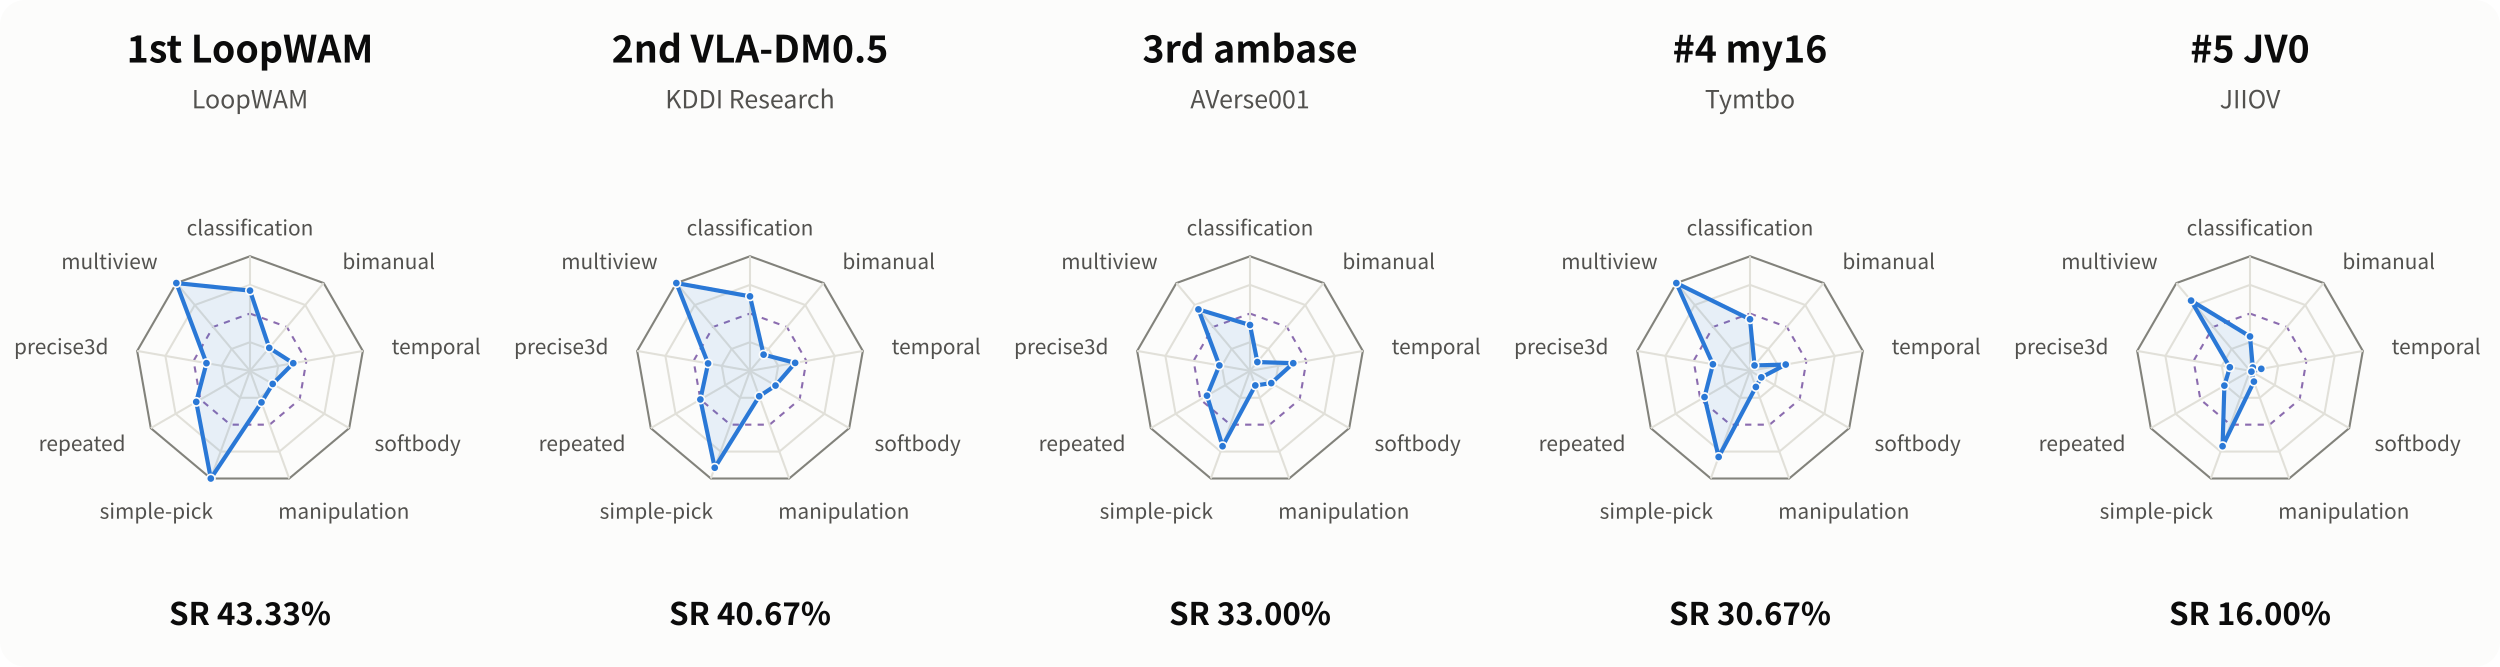
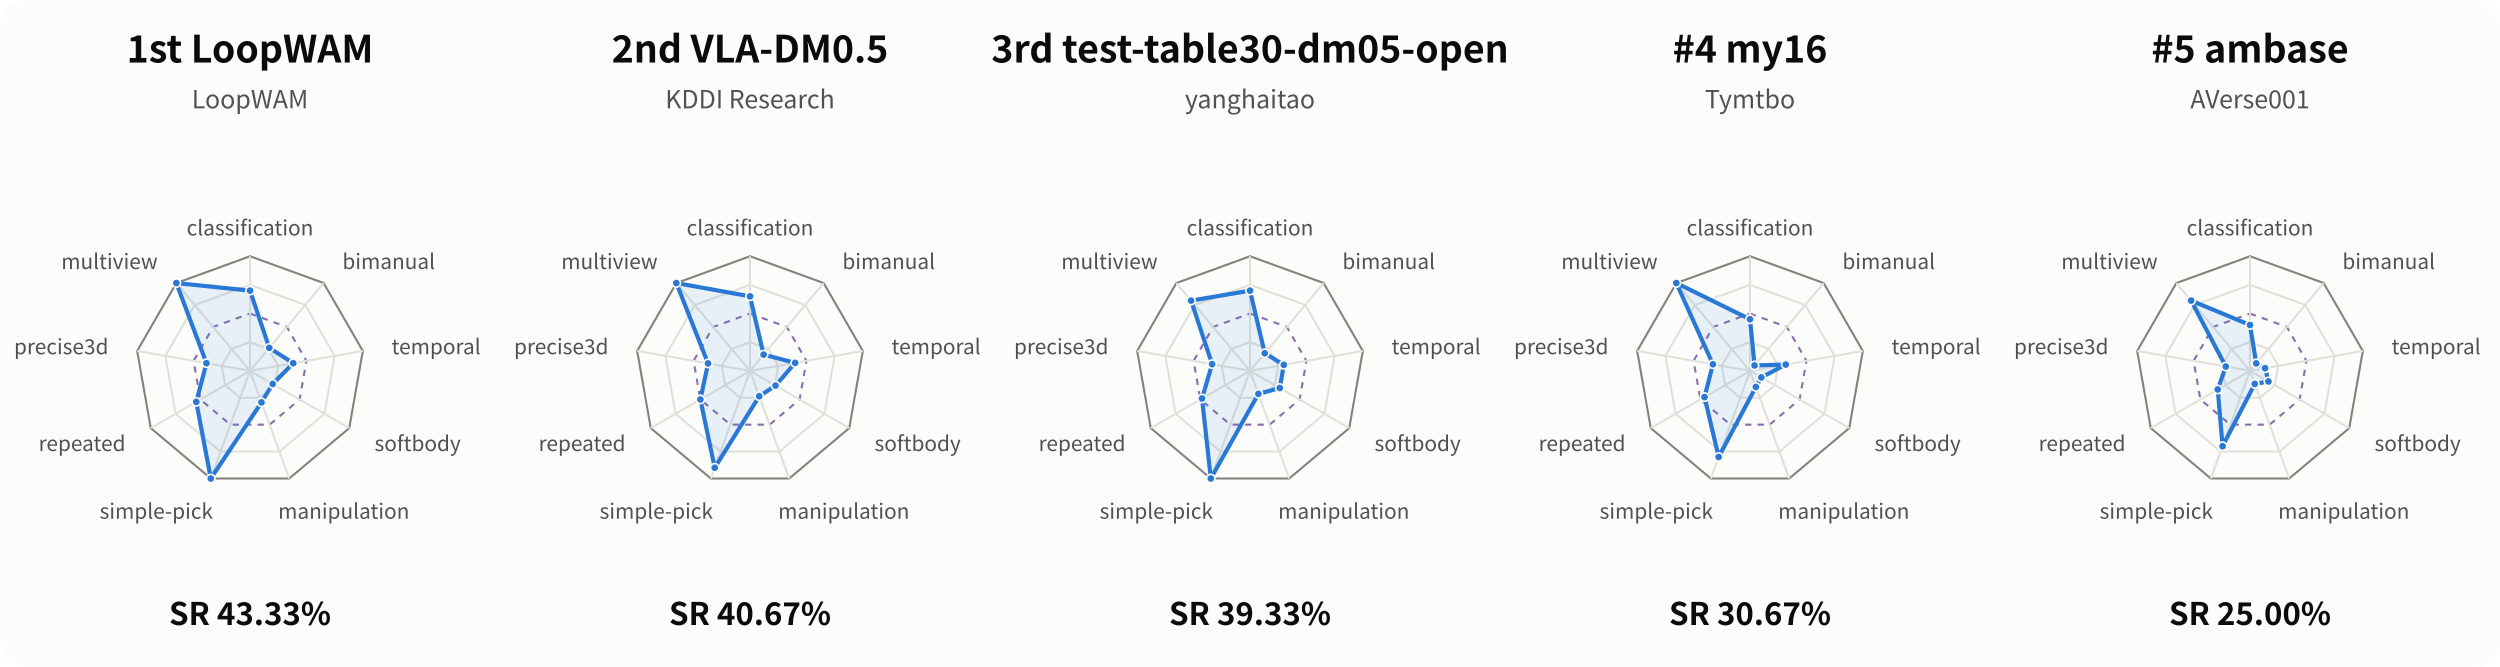
<svg xmlns="http://www.w3.org/2000/svg" width="1200" height="320" viewBox="0 0 1200 320" role="img" aria-labelledby="title desc">
  <style>text{font-family:system-ui,-apple-system,"Segoe UI","Noto Sans CJK SC",sans-serif;fill:#0b0b0b} .muted{fill:#52514e} .inverse{fill:#fcfcfb}</style>
  <rect width="100%" height="100%" rx="12" fill="#fcfcfb" />
  <g>
    <text x="120.00" y="30.00" font-size="18" text-anchor="middle" font-weight="650" class="">1st  LoopWAM</text>
    <text x="120.00" y="52.00" font-size="12" text-anchor="middle" font-weight="400" class="muted">LoopWAM</text>
    <polygon points="120.00,164.25 128.84,167.47 133.54,175.61 131.91,184.88 124.70,190.92 115.30,190.92 108.09,184.88 106.46,175.61 111.16,167.47" fill="none" stroke="#e1e0d9" stroke-width="1" />
    <polygon points="120.00,150.50 137.68,156.93 147.08,173.22 143.82,191.75 129.41,203.84 110.59,203.84 96.18,191.75 92.92,173.22 102.32,156.93" fill="none" stroke="#8b6caf" stroke-width="1" stroke-dasharray="3 3" />
    <polygon points="120.00,136.75 146.51,146.40 160.62,170.84 155.72,198.62 134.11,216.76 105.89,216.76 84.28,198.62 79.38,170.84 93.49,146.40" fill="none" stroke="#e1e0d9" stroke-width="1" />
    <polygon points="120.00,123.00 155.35,135.87 174.16,168.45 167.63,205.50 138.81,229.68 101.19,229.68 72.37,205.50 65.84,168.45 84.65,135.87" fill="none" stroke="#82827b" stroke-width="1" />
    <path d="M 120 178 L 120.00 123.00" stroke="#e1e0d9" fill="none" />
    <text x="120.00" y="113.00" font-size="10" text-anchor="middle" font-weight="400" class="muted">classification</text>
    <path d="M 120 178 L 155.35 135.87" stroke="#e1e0d9" fill="none" />
    <text x="164.35" y="129.14" font-size="10" text-anchor="start" font-weight="400" class="muted">bimanual</text>
    <path d="M 120 178 L 174.16 168.45" stroke="#e1e0d9" fill="none" />
    <text x="187.95" y="170.02" font-size="10" text-anchor="start" font-weight="400" class="muted">temporal</text>
    <path d="M 120 178 L 167.63 205.50" stroke="#e1e0d9" fill="none" />
    <text x="179.76" y="216.50" font-size="10" text-anchor="start" font-weight="400" class="muted">softbody</text>
    <path d="M 120 178 L 138.81 229.68" stroke="#e1e0d9" fill="none" />
    <text x="165.00" y="249.00" font-size="10" text-anchor="middle" font-weight="400" class="muted">manipulation</text>
    <path d="M 120 178 L 101.19 229.68" stroke="#e1e0d9" fill="none" />
    <text x="75.00" y="249.00" font-size="10" text-anchor="middle" font-weight="400" class="muted">simple-pick</text>
    <path d="M 120 178 L 72.37 205.50" stroke="#e1e0d9" fill="none" />
    <text x="60.24" y="216.50" font-size="10" text-anchor="end" font-weight="400" class="muted">repeated</text>
    <path d="M 120 178 L 65.84 168.45" stroke="#e1e0d9" fill="none" />
    <text x="52.05" y="170.02" font-size="10" text-anchor="end" font-weight="400" class="muted">precise3d</text>
    <path d="M 120 178 L 84.65 135.87" stroke="#e1e0d9" fill="none" />
    <text x="75.65" y="129.14" font-size="10" text-anchor="end" font-weight="400" class="muted">multiview</text>
    <polygon points="120.00,139.50 129.25,166.98 140.76,174.34 130.89,184.29 125.51,193.14 101.19,229.68 94.20,192.90 99.11,174.32 84.65,135.87" fill="#2a78d6" fill-opacity="0.10" stroke="#2a78d6" stroke-width="2" stroke-linejoin="round" />
    <circle cx="120.00" cy="139.50" r="2" fill="#2a78d6" stroke="#fcfcfb" stroke-width="0.8" />
    <circle cx="129.25" cy="166.98" r="2" fill="#2a78d6" stroke="#fcfcfb" stroke-width="0.8" />
    <circle cx="140.76" cy="174.34" r="2" fill="#2a78d6" stroke="#fcfcfb" stroke-width="0.8" />
    <circle cx="130.89" cy="184.29" r="2" fill="#2a78d6" stroke="#fcfcfb" stroke-width="0.8" />
    <circle cx="125.51" cy="193.14" r="2" fill="#2a78d6" stroke="#fcfcfb" stroke-width="0.8" />
    <circle cx="101.19" cy="229.68" r="2" fill="#2a78d6" stroke="#fcfcfb" stroke-width="0.8" />
    <circle cx="94.20" cy="192.90" r="2" fill="#2a78d6" stroke="#fcfcfb" stroke-width="0.8" />
    <circle cx="99.11" cy="174.32" r="2" fill="#2a78d6" stroke="#fcfcfb" stroke-width="0.8" />
    <circle cx="84.65" cy="135.87" r="2" fill="#2a78d6" stroke="#fcfcfb" stroke-width="0.8" />
    <text x="120.00" y="300.00" font-size="15" text-anchor="middle" font-weight="600" class="">SR 43.33%</text>
  </g>
  <g>
    <text x="360.00" y="30.00" font-size="18" text-anchor="middle" font-weight="650" class="">2nd  VLA-DM0.5</text>
    <text x="360.00" y="52.00" font-size="12" text-anchor="middle" font-weight="400" class="muted">KDDI Research</text>
    <polygon points="360.00,164.25 368.84,167.47 373.54,175.61 371.91,184.88 364.70,190.92 355.30,190.92 348.09,184.88 346.46,175.61 351.16,167.47" fill="none" stroke="#e1e0d9" stroke-width="1" />
    <polygon points="360.00,150.50 377.68,156.93 387.08,173.22 383.82,191.75 369.41,203.84 350.59,203.84 336.18,191.75 332.92,173.22 342.32,156.93" fill="none" stroke="#8b6caf" stroke-width="1" stroke-dasharray="3 3" />
    <polygon points="360.00,136.75 386.51,146.40 400.62,170.84 395.72,198.62 374.11,216.76 345.89,216.76 324.28,198.62 319.38,170.84 333.49,146.40" fill="none" stroke="#e1e0d9" stroke-width="1" />
    <polygon points="360.00,123.00 395.35,135.87 414.16,168.45 407.63,205.50 378.81,229.68 341.19,229.68 312.37,205.50 305.84,168.45 324.65,135.87" fill="none" stroke="#82827b" stroke-width="1" />
    <path d="M 360 178 L 360.00 123.00" stroke="#e1e0d9" fill="none" />
    <text x="360.00" y="113.00" font-size="10" text-anchor="middle" font-weight="400" class="muted">classification</text>
    <path d="M 360 178 L 395.35 135.87" stroke="#e1e0d9" fill="none" />
    <text x="404.35" y="129.14" font-size="10" text-anchor="start" font-weight="400" class="muted">bimanual</text>
    <path d="M 360 178 L 414.16 168.45" stroke="#e1e0d9" fill="none" />
    <text x="427.95" y="170.02" font-size="10" text-anchor="start" font-weight="400" class="muted">temporal</text>
    <path d="M 360 178 L 407.63 205.50" stroke="#e1e0d9" fill="none" />
    <text x="419.76" y="216.50" font-size="10" text-anchor="start" font-weight="400" class="muted">softbody</text>
    <path d="M 360 178 L 378.81 229.68" stroke="#e1e0d9" fill="none" />
    <text x="405.00" y="249.00" font-size="10" text-anchor="middle" font-weight="400" class="muted">manipulation</text>
    <path d="M 360 178 L 341.19 229.68" stroke="#e1e0d9" fill="none" />
    <text x="315.00" y="249.00" font-size="10" text-anchor="middle" font-weight="400" class="muted">simple-pick</text>
    <path d="M 360 178 L 312.37 205.50" stroke="#e1e0d9" fill="none" />
    <text x="300.24" y="216.50" font-size="10" text-anchor="end" font-weight="400" class="muted">repeated</text>
    <path d="M 360 178 L 305.84 168.45" stroke="#e1e0d9" fill="none" />
    <text x="292.05" y="170.02" font-size="10" text-anchor="end" font-weight="400" class="muted">precise3d</text>
    <path d="M 360 178 L 324.65 135.87" stroke="#e1e0d9" fill="none" />
    <text x="315.65" y="129.14" font-size="10" text-anchor="end" font-weight="400" class="muted">multiview</text>
    <polygon points="360.00,142.25 366.53,170.22 381.67,174.18 372.25,185.07 364.43,190.18 343.07,224.51 336.18,191.75 339.88,174.45 324.65,135.87" fill="#2a78d6" fill-opacity="0.10" stroke="#2a78d6" stroke-width="2" stroke-linejoin="round" />
    <circle cx="360.00" cy="142.25" r="2" fill="#2a78d6" stroke="#fcfcfb" stroke-width="0.8" />
    <circle cx="366.53" cy="170.22" r="2" fill="#2a78d6" stroke="#fcfcfb" stroke-width="0.8" />
    <circle cx="381.67" cy="174.18" r="2" fill="#2a78d6" stroke="#fcfcfb" stroke-width="0.8" />
    <circle cx="372.25" cy="185.07" r="2" fill="#2a78d6" stroke="#fcfcfb" stroke-width="0.8" />
    <circle cx="364.43" cy="190.18" r="2" fill="#2a78d6" stroke="#fcfcfb" stroke-width="0.8" />
    <circle cx="343.07" cy="224.51" r="2" fill="#2a78d6" stroke="#fcfcfb" stroke-width="0.8" />
    <circle cx="336.18" cy="191.75" r="2" fill="#2a78d6" stroke="#fcfcfb" stroke-width="0.8" />
    <circle cx="339.88" cy="174.45" r="2" fill="#2a78d6" stroke="#fcfcfb" stroke-width="0.8" />
    <circle cx="324.65" cy="135.87" r="2" fill="#2a78d6" stroke="#fcfcfb" stroke-width="0.8" />
    <text x="360.00" y="300.00" font-size="15" text-anchor="middle" font-weight="600" class="">SR 40.67%</text>
  </g>
  <g>
-     <text x="600.00" y="30.00" font-size="18" text-anchor="middle" font-weight="650" class="">3rd  ambase</text>
-     <text x="600.00" y="52.00" font-size="12" text-anchor="middle" font-weight="400" class="muted">AVerse001</text>
+     <text x="600.00" y="30.00" font-size="18" text-anchor="middle" font-weight="650" class="">3rd  test-table30-dm05-open</text>
+     <text x="600.00" y="52.00" font-size="12" text-anchor="middle" font-weight="400" class="muted">yanghaitao</text>
    <polygon points="600.00,164.25 608.84,167.47 613.54,175.61 611.91,184.88 604.70,190.92 595.30,190.92 588.09,184.88 586.46,175.61 591.16,167.47" fill="none" stroke="#e1e0d9" stroke-width="1" />
    <polygon points="600.00,150.50 617.68,156.93 627.08,173.22 623.82,191.75 609.41,203.84 590.59,203.84 576.18,191.75 572.92,173.22 582.32,156.93" fill="none" stroke="#8b6caf" stroke-width="1" stroke-dasharray="3 3" />
    <polygon points="600.00,136.75 626.51,146.40 640.62,170.84 635.72,198.62 614.11,216.76 585.89,216.76 564.28,198.62 559.38,170.84 573.49,146.40" fill="none" stroke="#e1e0d9" stroke-width="1" />
    <polygon points="600.00,123.00 635.35,135.87 654.16,168.45 647.63,205.50 618.81,229.68 581.19,229.68 552.37,205.50 545.84,168.45 564.65,135.87" fill="none" stroke="#82827b" stroke-width="1" />
    <path d="M 600 178 L 600.00 123.00" stroke="#e1e0d9" fill="none" />
    <text x="600.00" y="113.00" font-size="10" text-anchor="middle" font-weight="400" class="muted">classification</text>
    <path d="M 600 178 L 635.35 135.87" stroke="#e1e0d9" fill="none" />
    <text x="644.35" y="129.14" font-size="10" text-anchor="start" font-weight="400" class="muted">bimanual</text>
    <path d="M 600 178 L 654.16 168.45" stroke="#e1e0d9" fill="none" />
    <text x="667.95" y="170.02" font-size="10" text-anchor="start" font-weight="400" class="muted">temporal</text>
    <path d="M 600 178 L 647.63 205.50" stroke="#e1e0d9" fill="none" />
    <text x="659.76" y="216.50" font-size="10" text-anchor="start" font-weight="400" class="muted">softbody</text>
    <path d="M 600 178 L 618.81 229.68" stroke="#e1e0d9" fill="none" />
    <text x="645.00" y="249.00" font-size="10" text-anchor="middle" font-weight="400" class="muted">manipulation</text>
    <path d="M 600 178 L 581.19 229.68" stroke="#e1e0d9" fill="none" />
    <text x="555.00" y="249.00" font-size="10" text-anchor="middle" font-weight="400" class="muted">simple-pick</text>
    <path d="M 600 178 L 552.37 205.50" stroke="#e1e0d9" fill="none" />
    <text x="540.24" y="216.50" font-size="10" text-anchor="end" font-weight="400" class="muted">repeated</text>
    <path d="M 600 178 L 545.84 168.45" stroke="#e1e0d9" fill="none" />
    <text x="532.05" y="170.02" font-size="10" text-anchor="end" font-weight="400" class="muted">precise3d</text>
    <path d="M 600 178 L 564.65 135.87" stroke="#e1e0d9" fill="none" />
    <text x="555.65" y="129.14" font-size="10" text-anchor="end" font-weight="400" class="muted">multiview</text>
-     <polygon points="600.00,156.00 603.54,173.79 620.76,174.34 610.21,183.89 602.55,185.01 586.83,214.18 579.36,189.92 585.30,175.41 575.25,148.51" fill="#2a78d6" fill-opacity="0.10" stroke="#2a78d6" stroke-width="2" stroke-linejoin="round" />
-     <circle cx="600.00" cy="156.00" r="2" fill="#2a78d6" stroke="#fcfcfb" stroke-width="0.8" />
-     <circle cx="603.54" cy="173.79" r="2" fill="#2a78d6" stroke="#fcfcfb" stroke-width="0.8" />
-     <circle cx="620.76" cy="174.34" r="2" fill="#2a78d6" stroke="#fcfcfb" stroke-width="0.8" />
-     <circle cx="610.21" cy="183.89" r="2" fill="#2a78d6" stroke="#fcfcfb" stroke-width="0.8" />
-     <circle cx="602.55" cy="185.01" r="2" fill="#2a78d6" stroke="#fcfcfb" stroke-width="0.8" />
-     <circle cx="586.83" cy="214.18" r="2" fill="#2a78d6" stroke="#fcfcfb" stroke-width="0.8" />
-     <circle cx="579.36" cy="189.92" r="2" fill="#2a78d6" stroke="#fcfcfb" stroke-width="0.8" />
-     <circle cx="585.30" cy="175.41" r="2" fill="#2a78d6" stroke="#fcfcfb" stroke-width="0.8" />
-     <circle cx="575.25" cy="148.51" r="2" fill="#2a78d6" stroke="#fcfcfb" stroke-width="0.8" />
-     <text x="600.00" y="300.00" font-size="15" text-anchor="middle" font-weight="600" class="">SR 33.00%</text>
+     <polygon points="600.00,139.50 607.07,169.57 616.25,175.13 614.29,186.25 604.03,189.07 581.19,229.68 576.98,191.29 581.82,174.79 571.72,144.29" fill="#2a78d6" fill-opacity="0.10" stroke="#2a78d6" stroke-width="2" stroke-linejoin="round" />
+     <circle cx="600.00" cy="139.50" r="2" fill="#2a78d6" stroke="#fcfcfb" stroke-width="0.8" />
+     <circle cx="607.07" cy="169.57" r="2" fill="#2a78d6" stroke="#fcfcfb" stroke-width="0.8" />
+     <circle cx="616.25" cy="175.13" r="2" fill="#2a78d6" stroke="#fcfcfb" stroke-width="0.8" />
+     <circle cx="614.29" cy="186.25" r="2" fill="#2a78d6" stroke="#fcfcfb" stroke-width="0.8" />
+     <circle cx="604.03" cy="189.07" r="2" fill="#2a78d6" stroke="#fcfcfb" stroke-width="0.8" />
+     <circle cx="581.19" cy="229.68" r="2" fill="#2a78d6" stroke="#fcfcfb" stroke-width="0.8" />
+     <circle cx="576.98" cy="191.29" r="2" fill="#2a78d6" stroke="#fcfcfb" stroke-width="0.8" />
+     <circle cx="581.82" cy="174.79" r="2" fill="#2a78d6" stroke="#fcfcfb" stroke-width="0.8" />
+     <circle cx="571.72" cy="144.29" r="2" fill="#2a78d6" stroke="#fcfcfb" stroke-width="0.8" />
+     <text x="600.00" y="300.00" font-size="15" text-anchor="middle" font-weight="600" class="">SR 39.33%</text>
  </g>
  <g>
    <text x="840.00" y="30.00" font-size="18" text-anchor="middle" font-weight="650" class="">#4  my16</text>
    <text x="840.00" y="52.00" font-size="12" text-anchor="middle" font-weight="400" class="muted">Tymtbo</text>
    <polygon points="840.00,164.25 848.84,167.47 853.54,175.61 851.91,184.88 844.70,190.92 835.30,190.92 828.09,184.88 826.46,175.61 831.16,167.47" fill="none" stroke="#e1e0d9" stroke-width="1" />
    <polygon points="840.00,150.50 857.68,156.93 867.08,173.22 863.82,191.75 849.41,203.84 830.59,203.84 816.18,191.75 812.92,173.22 822.32,156.93" fill="none" stroke="#8b6caf" stroke-width="1" stroke-dasharray="3 3" />
    <polygon points="840.00,136.75 866.51,146.40 880.62,170.84 875.72,198.62 854.11,216.76 825.89,216.76 804.28,198.62 799.38,170.84 813.49,146.40" fill="none" stroke="#e1e0d9" stroke-width="1" />
    <polygon points="840.00,123.00 875.35,135.87 894.16,168.45 887.63,205.50 858.81,229.68 821.19,229.68 792.37,205.50 785.84,168.45 804.65,135.87" fill="none" stroke="#82827b" stroke-width="1" />
    <path d="M 840 178 L 840.00 123.00" stroke="#e1e0d9" fill="none" />
    <text x="840.00" y="113.00" font-size="10" text-anchor="middle" font-weight="400" class="muted">classification</text>
    <path d="M 840 178 L 875.35 135.87" stroke="#e1e0d9" fill="none" />
    <text x="884.35" y="129.14" font-size="10" text-anchor="start" font-weight="400" class="muted">bimanual</text>
    <path d="M 840 178 L 894.16 168.45" stroke="#e1e0d9" fill="none" />
    <text x="907.95" y="170.02" font-size="10" text-anchor="start" font-weight="400" class="muted">temporal</text>
    <path d="M 840 178 L 887.63 205.50" stroke="#e1e0d9" fill="none" />
    <text x="899.76" y="216.50" font-size="10" text-anchor="start" font-weight="400" class="muted">softbody</text>
    <path d="M 840 178 L 858.81 229.68" stroke="#e1e0d9" fill="none" />
    <text x="885.00" y="249.00" font-size="10" text-anchor="middle" font-weight="400" class="muted">manipulation</text>
    <path d="M 840 178 L 821.19 229.68" stroke="#e1e0d9" fill="none" />
    <text x="795.00" y="249.00" font-size="10" text-anchor="middle" font-weight="400" class="muted">simple-pick</text>
    <path d="M 840 178 L 792.37 205.50" stroke="#e1e0d9" fill="none" />
    <text x="780.24" y="216.50" font-size="10" text-anchor="end" font-weight="400" class="muted">repeated</text>
    <path d="M 840 178 L 785.84 168.45" stroke="#e1e0d9" fill="none" />
    <text x="772.05" y="170.02" font-size="10" text-anchor="end" font-weight="400" class="muted">precise3d</text>
    <path d="M 840 178 L 804.65 135.87" stroke="#e1e0d9" fill="none" />
    <text x="795.65" y="129.14" font-size="10" text-anchor="end" font-weight="400" class="muted">multiview</text>
    <polygon points="840.00,153.25 842.18,175.41 857.15,174.98 845.44,181.14 842.82,185.75 824.95,219.35 818.17,190.60 822.20,174.86 804.65,135.87" fill="#2a78d6" fill-opacity="0.10" stroke="#2a78d6" stroke-width="2" stroke-linejoin="round" />
    <circle cx="840.00" cy="153.25" r="2" fill="#2a78d6" stroke="#fcfcfb" stroke-width="0.8" />
    <circle cx="842.18" cy="175.41" r="2" fill="#2a78d6" stroke="#fcfcfb" stroke-width="0.8" />
    <circle cx="857.15" cy="174.98" r="2" fill="#2a78d6" stroke="#fcfcfb" stroke-width="0.8" />
    <circle cx="845.44" cy="181.14" r="2" fill="#2a78d6" stroke="#fcfcfb" stroke-width="0.8" />
    <circle cx="842.82" cy="185.75" r="2" fill="#2a78d6" stroke="#fcfcfb" stroke-width="0.8" />
    <circle cx="824.95" cy="219.35" r="2" fill="#2a78d6" stroke="#fcfcfb" stroke-width="0.8" />
    <circle cx="818.17" cy="190.60" r="2" fill="#2a78d6" stroke="#fcfcfb" stroke-width="0.8" />
    <circle cx="822.20" cy="174.86" r="2" fill="#2a78d6" stroke="#fcfcfb" stroke-width="0.8" />
    <circle cx="804.65" cy="135.87" r="2" fill="#2a78d6" stroke="#fcfcfb" stroke-width="0.8" />
    <text x="840.00" y="300.00" font-size="15" text-anchor="middle" font-weight="600" class="">SR 30.67%</text>
  </g>
  <g>
-     <text x="1080.00" y="30.00" font-size="18" text-anchor="middle" font-weight="650" class="">#5  JV0</text>
-     <text x="1080.00" y="52.00" font-size="12" text-anchor="middle" font-weight="400" class="muted">JIIOV</text>
+     <text x="1080.00" y="30.00" font-size="18" text-anchor="middle" font-weight="650" class="">#5  ambase</text>
+     <text x="1080.00" y="52.00" font-size="12" text-anchor="middle" font-weight="400" class="muted">AVerse001</text>
    <polygon points="1080.00,164.25 1088.84,167.47 1093.54,175.61 1091.91,184.88 1084.70,190.92 1075.30,190.92 1068.09,184.88 1066.46,175.61 1071.16,167.47" fill="none" stroke="#e1e0d9" stroke-width="1" />
    <polygon points="1080.00,150.50 1097.68,156.93 1107.08,173.22 1103.82,191.75 1089.41,203.84 1070.59,203.84 1056.18,191.75 1052.92,173.22 1062.32,156.93" fill="none" stroke="#8b6caf" stroke-width="1" stroke-dasharray="3 3" />
    <polygon points="1080.00,136.75 1106.51,146.40 1120.62,170.84 1115.72,198.62 1094.11,216.76 1065.89,216.76 1044.28,198.62 1039.38,170.84 1053.49,146.40" fill="none" stroke="#e1e0d9" stroke-width="1" />
    <polygon points="1080.00,123.00 1115.35,135.87 1134.16,168.45 1127.63,205.50 1098.81,229.68 1061.19,229.68 1032.37,205.50 1025.84,168.45 1044.65,135.87" fill="none" stroke="#82827b" stroke-width="1" />
    <path d="M 1080 178 L 1080.00 123.00" stroke="#e1e0d9" fill="none" />
    <text x="1080.00" y="113.00" font-size="10" text-anchor="middle" font-weight="400" class="muted">classification</text>
    <path d="M 1080 178 L 1115.35 135.87" stroke="#e1e0d9" fill="none" />
    <text x="1124.35" y="129.14" font-size="10" text-anchor="start" font-weight="400" class="muted">bimanual</text>
    <path d="M 1080 178 L 1134.16 168.45" stroke="#e1e0d9" fill="none" />
    <text x="1147.95" y="170.02" font-size="10" text-anchor="start" font-weight="400" class="muted">temporal</text>
    <path d="M 1080 178 L 1127.63 205.50" stroke="#e1e0d9" fill="none" />
    <text x="1139.76" y="216.50" font-size="10" text-anchor="start" font-weight="400" class="muted">softbody</text>
    <path d="M 1080 178 L 1098.81 229.68" stroke="#e1e0d9" fill="none" />
    <text x="1125.00" y="249.00" font-size="10" text-anchor="middle" font-weight="400" class="muted">manipulation</text>
    <path d="M 1080 178 L 1061.19 229.68" stroke="#e1e0d9" fill="none" />
    <text x="1035.00" y="249.00" font-size="10" text-anchor="middle" font-weight="400" class="muted">simple-pick</text>
    <path d="M 1080 178 L 1032.37 205.50" stroke="#e1e0d9" fill="none" />
    <text x="1020.24" y="216.50" font-size="10" text-anchor="end" font-weight="400" class="muted">repeated</text>
    <path d="M 1080 178 L 1025.84 168.45" stroke="#e1e0d9" fill="none" />
    <text x="1012.05" y="170.02" font-size="10" text-anchor="end" font-weight="400" class="muted">precise3d</text>
    <path d="M 1080 178 L 1044.65 135.87" stroke="#e1e0d9" fill="none" />
    <text x="1035.65" y="129.14" font-size="10" text-anchor="end" font-weight="400" class="muted">multiview</text>
-     <polygon points="1080.00,161.50 1081.36,176.38 1085.42,177.04 1080.68,178.39 1081.88,183.17 1066.83,214.18 1067.70,185.10 1070.33,176.29 1051.72,144.29" fill="#2a78d6" fill-opacity="0.10" stroke="#2a78d6" stroke-width="2" stroke-linejoin="round" />
-     <circle cx="1080.00" cy="161.50" r="2" fill="#2a78d6" stroke="#fcfcfb" stroke-width="0.8" />
-     <circle cx="1081.36" cy="176.38" r="2" fill="#2a78d6" stroke="#fcfcfb" stroke-width="0.8" />
-     <circle cx="1085.42" cy="177.04" r="2" fill="#2a78d6" stroke="#fcfcfb" stroke-width="0.8" />
-     <circle cx="1080.68" cy="178.39" r="2" fill="#2a78d6" stroke="#fcfcfb" stroke-width="0.8" />
-     <circle cx="1081.88" cy="183.17" r="2" fill="#2a78d6" stroke="#fcfcfb" stroke-width="0.8" />
+     <polygon points="1080.00,156.00 1082.99,174.43 1087.22,176.73 1088.85,183.11 1082.28,184.28 1066.83,214.18 1064.52,186.94 1068.39,175.95 1051.72,144.29" fill="#2a78d6" fill-opacity="0.10" stroke="#2a78d6" stroke-width="2" stroke-linejoin="round" />
+     <circle cx="1080.00" cy="156.00" r="2" fill="#2a78d6" stroke="#fcfcfb" stroke-width="0.8" />
+     <circle cx="1082.99" cy="174.43" r="2" fill="#2a78d6" stroke="#fcfcfb" stroke-width="0.8" />
+     <circle cx="1087.22" cy="176.73" r="2" fill="#2a78d6" stroke="#fcfcfb" stroke-width="0.8" />
+     <circle cx="1088.85" cy="183.11" r="2" fill="#2a78d6" stroke="#fcfcfb" stroke-width="0.8" />
+     <circle cx="1082.28" cy="184.28" r="2" fill="#2a78d6" stroke="#fcfcfb" stroke-width="0.8" />
    <circle cx="1066.83" cy="214.18" r="2" fill="#2a78d6" stroke="#fcfcfb" stroke-width="0.8" />
-     <circle cx="1067.70" cy="185.10" r="2" fill="#2a78d6" stroke="#fcfcfb" stroke-width="0.8" />
-     <circle cx="1070.33" cy="176.29" r="2" fill="#2a78d6" stroke="#fcfcfb" stroke-width="0.8" />
+     <circle cx="1064.52" cy="186.94" r="2" fill="#2a78d6" stroke="#fcfcfb" stroke-width="0.8" />
+     <circle cx="1068.39" cy="175.95" r="2" fill="#2a78d6" stroke="#fcfcfb" stroke-width="0.8" />
    <circle cx="1051.72" cy="144.29" r="2" fill="#2a78d6" stroke="#fcfcfb" stroke-width="0.8" />
-     <text x="1080.00" y="300.00" font-size="15" text-anchor="middle" font-weight="600" class="">SR 16.00%</text>
+     <text x="1080.00" y="300.00" font-size="15" text-anchor="middle" font-weight="600" class="">SR 25.00%</text>
  </g>
</svg>
